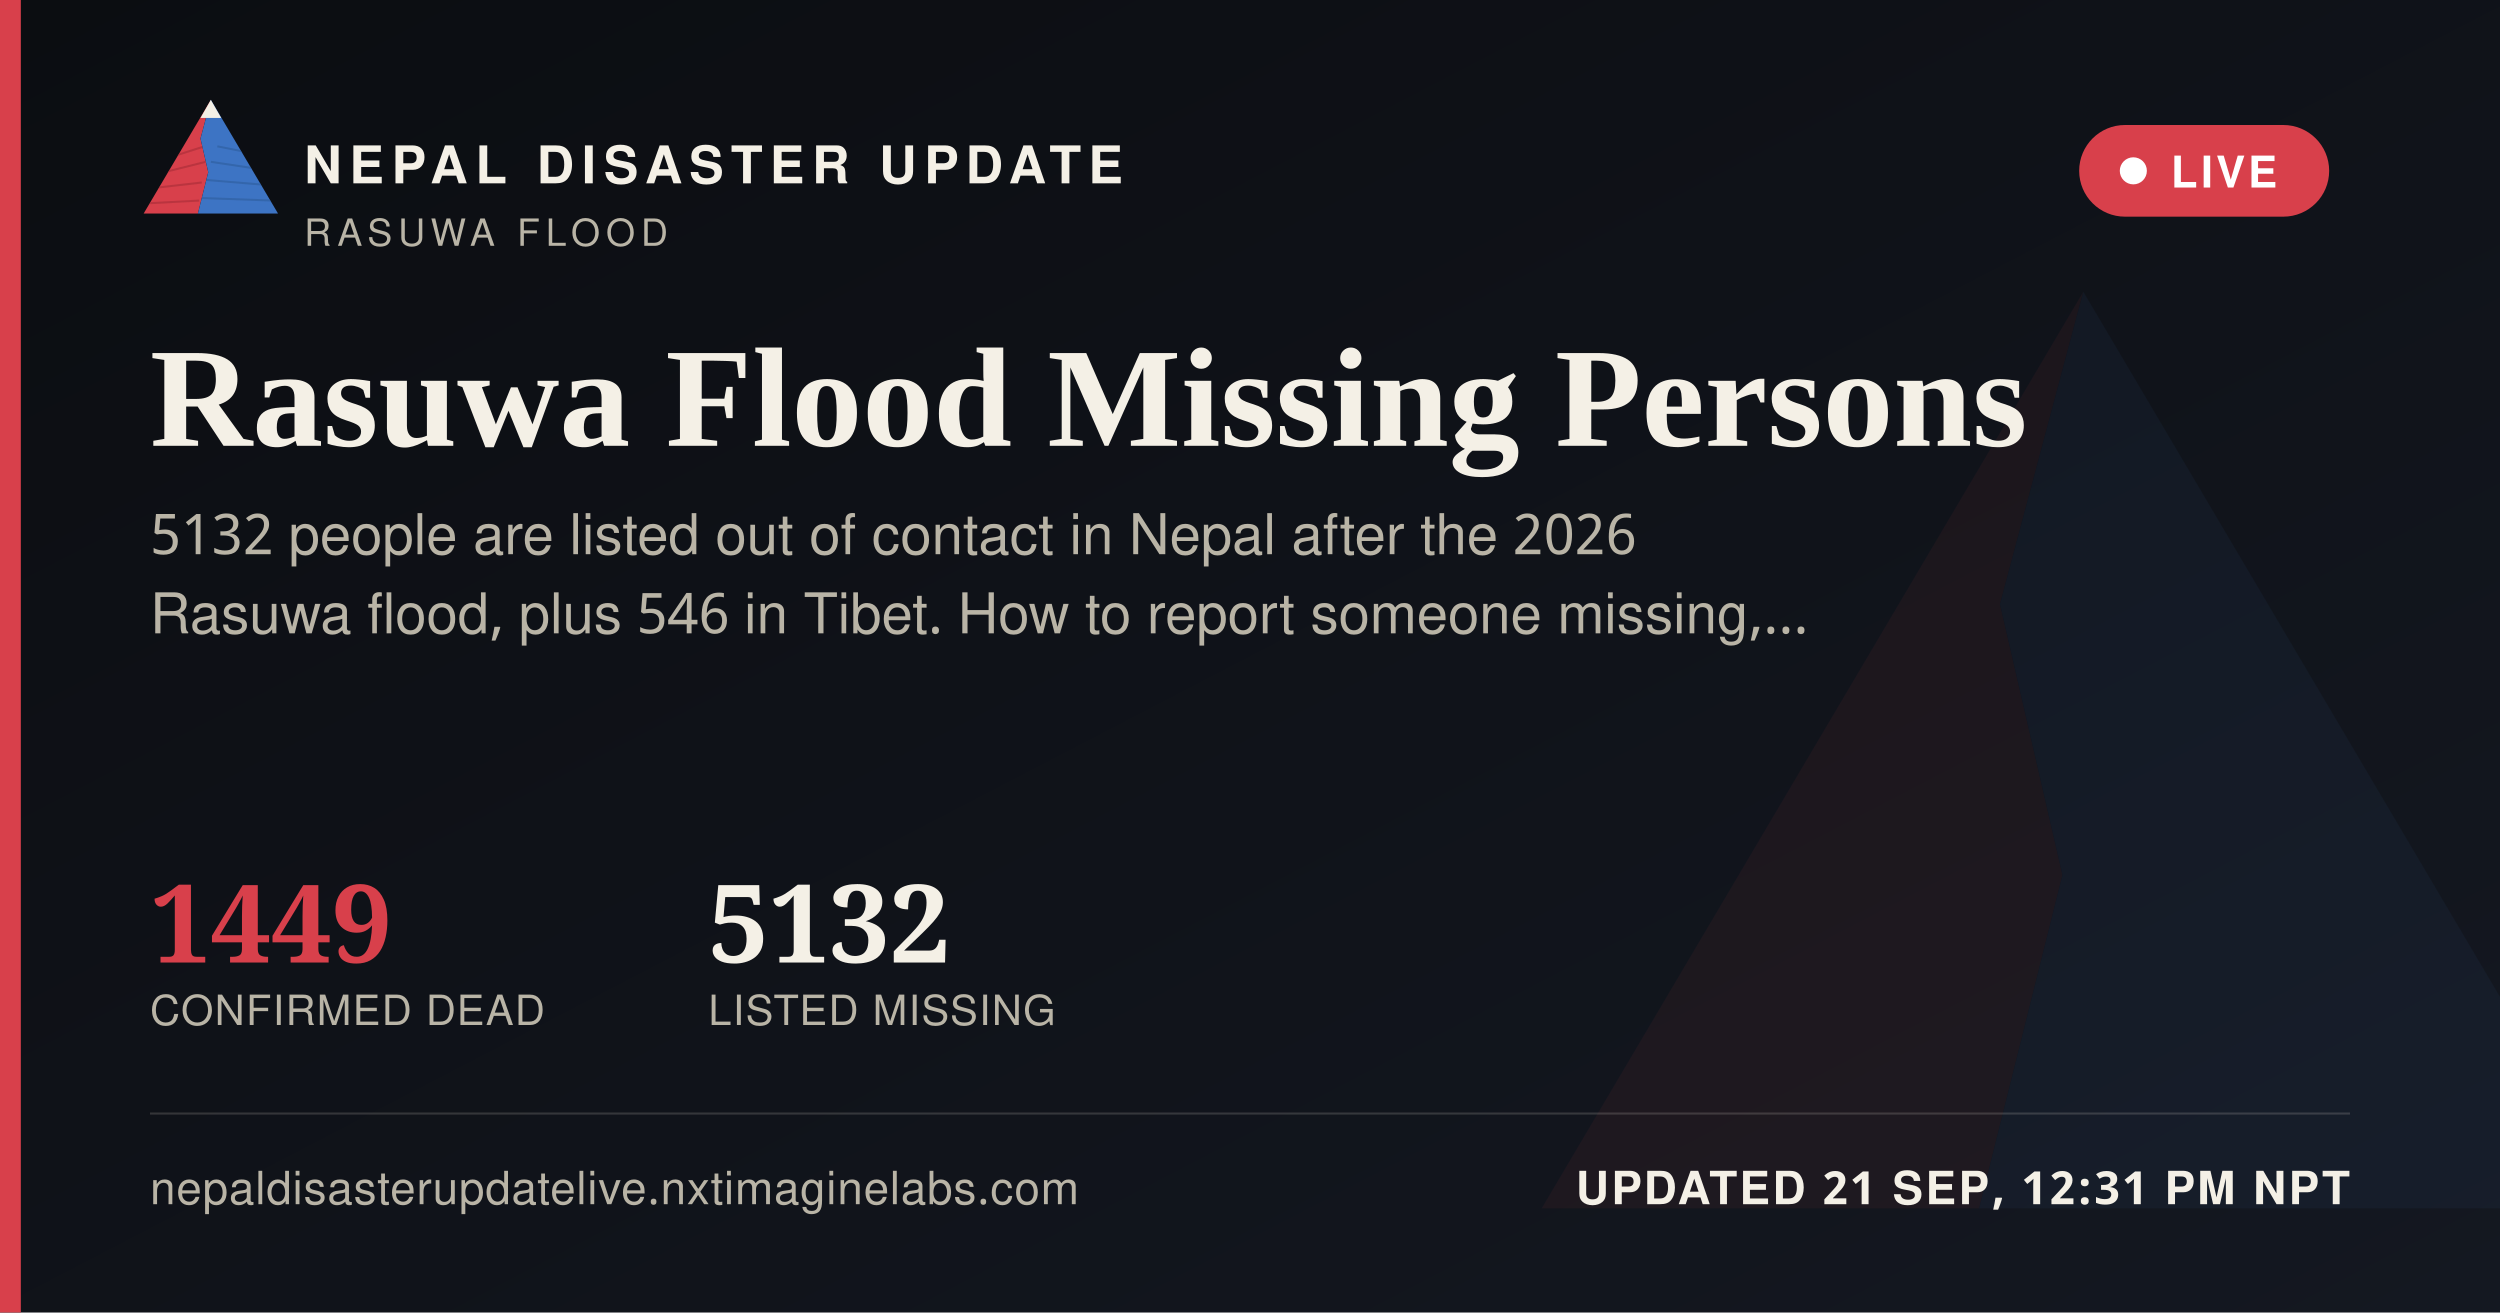
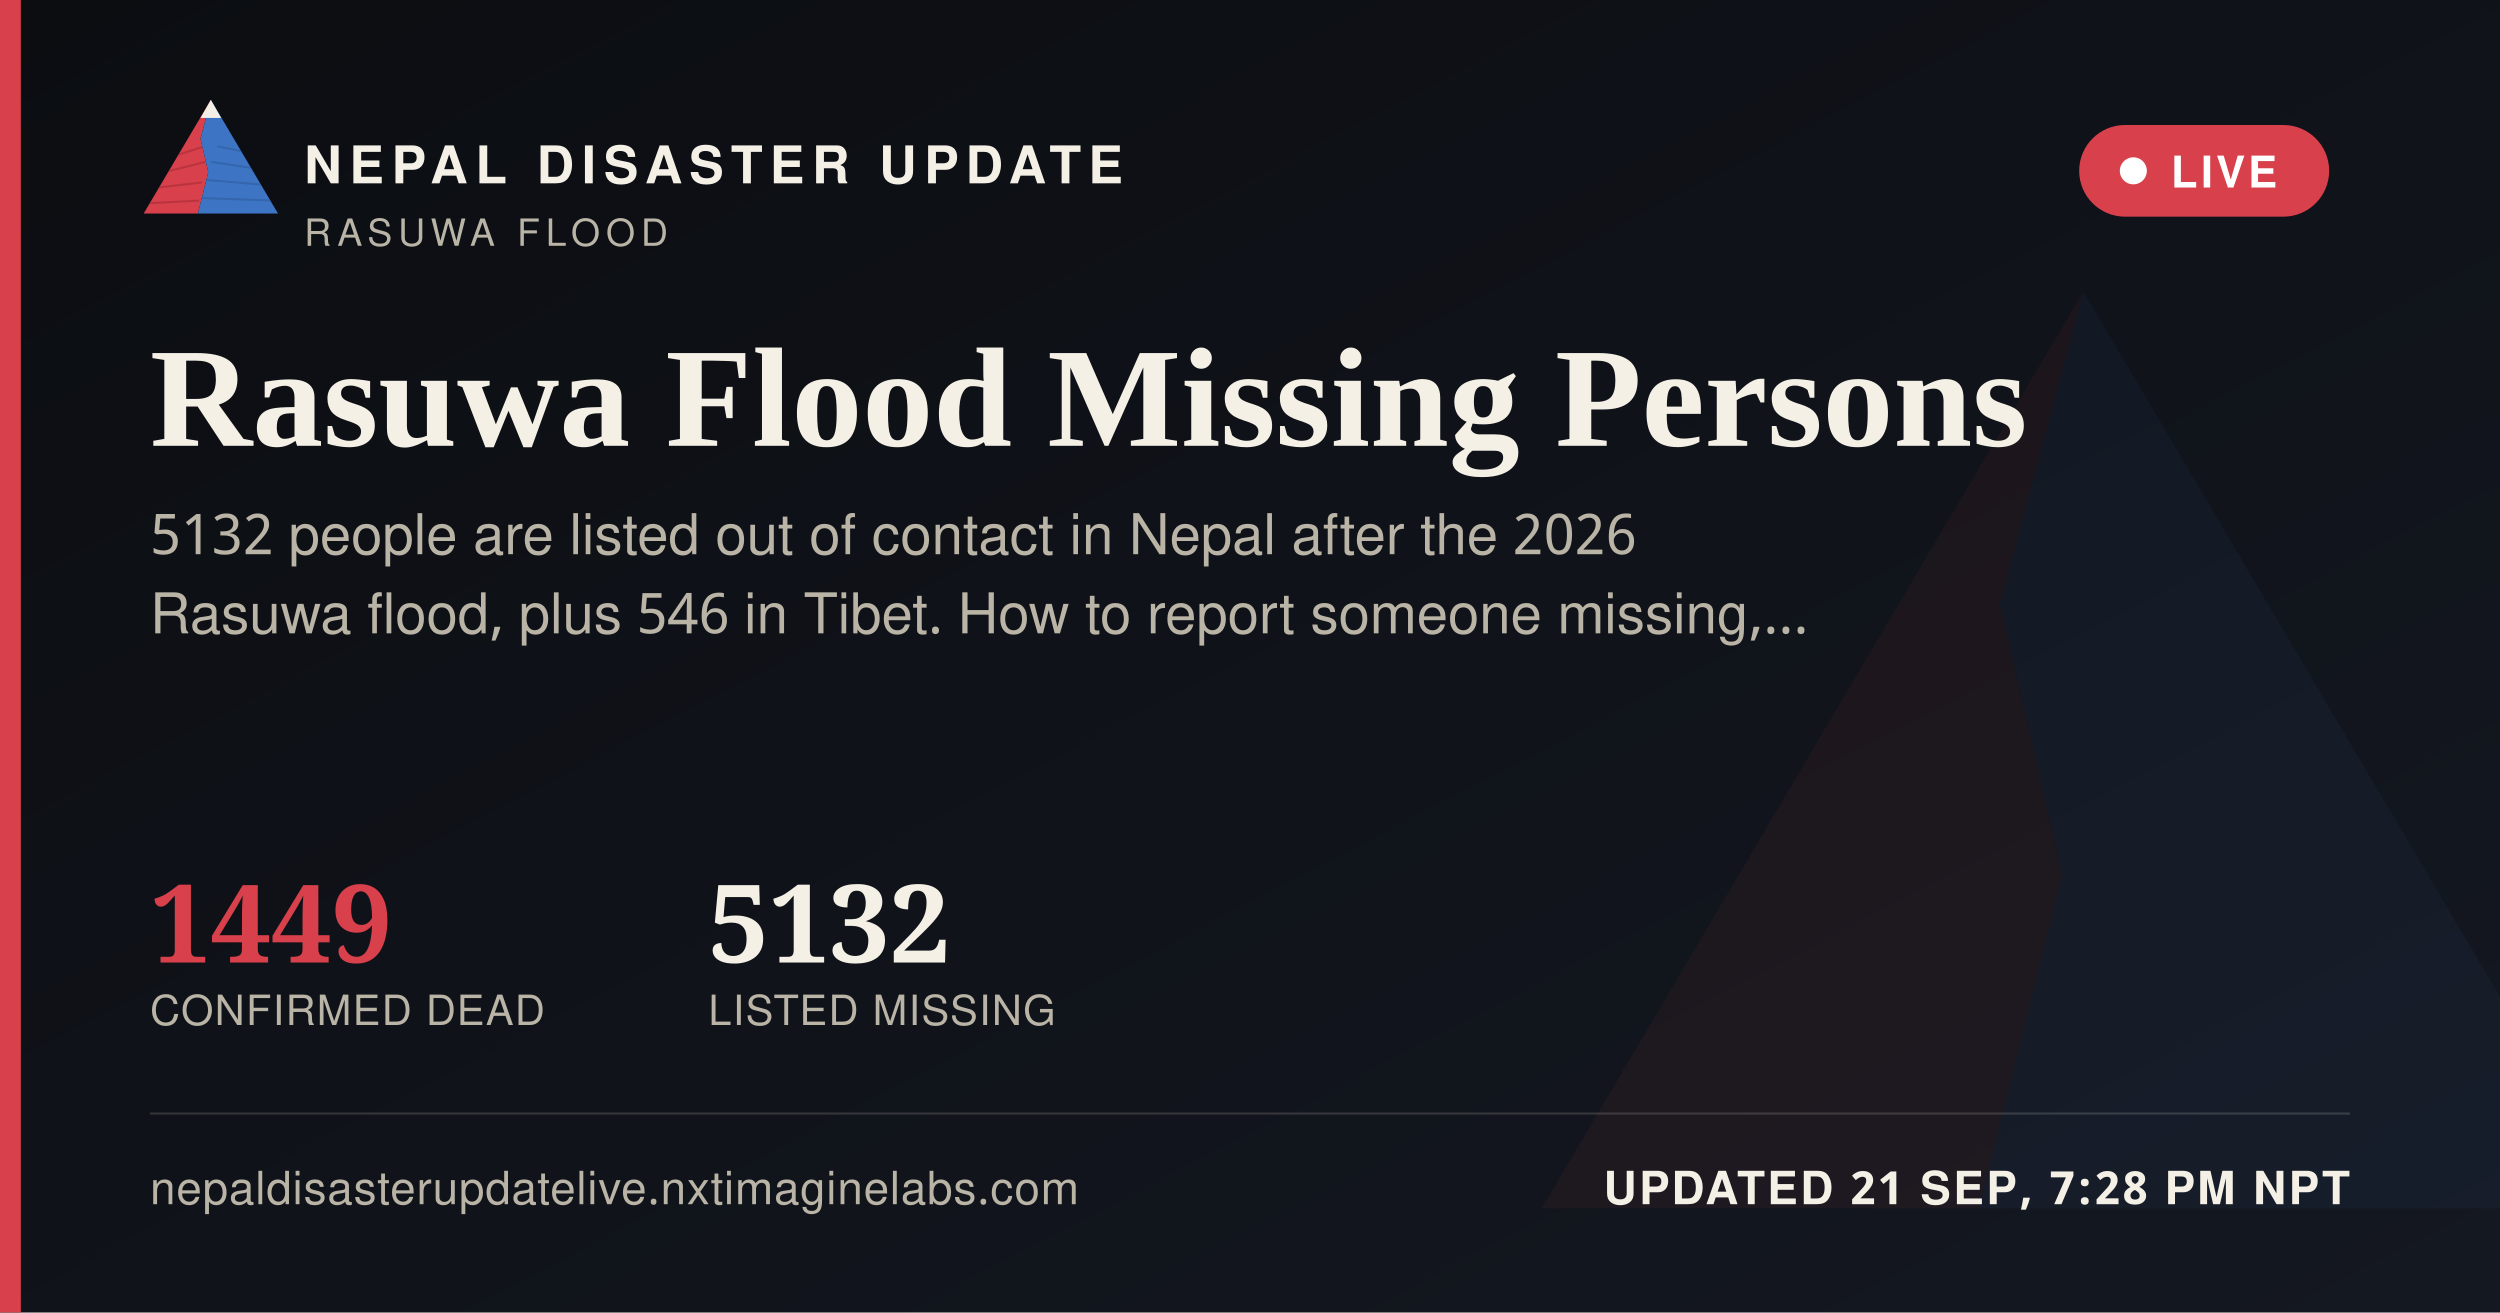
<svg xmlns="http://www.w3.org/2000/svg" width="1200" height="630" viewBox="0 0 1200 630">
  <defs>
    <linearGradient id="ogbg" x1="0" y1="0" x2="1" y2="1">
      <stop offset="0" stop-color="#0B0D11" />
      <stop offset="1" stop-color="#141821" />
    </linearGradient>
  </defs>
  <rect width="1200" height="630" fill="url(#ogbg)" />
  <g transform="translate(700,60) scale(5)" opacity="0.06">
    <polygon points="60,16 52,46 58,72 50,104 8,104" fill="#D8404B" />
    <polygon points="60,16 112,104 50,104 58,72 52,46" fill="#3D74C4" />
  </g>
  <rect x="0" y="0" width="10" height="630" fill="#D8404B" />
  <g transform="translate(64,38) scale(0.62)">
    <g>
      <defs>
        <clipPath id="ogLc">
          <polygon points="60,16 52,46 58,72 50,104 8,104" />
        </clipPath>
        <clipPath id="ogRc">
          <polygon points="60,16 112,104 50,104 58,72 52,46" />
        </clipPath>
      </defs>
      <polygon points="60,16 52,46 58,72 50,104 8,104" fill="#D8404B" />
      <g clip-path="url(#ogLc)" stroke="#A32A34" stroke-width="1.6" fill="none" opacity="0.55">
        <path d="M30,60 L55,52" />
        <path d="M24,72 L56,64" />
        <path d="M18,84 L53,80" />
        <path d="M13,96 L51,94" />
      </g>
      <polygon points="60,16 112,104 50,104 58,72 52,46" fill="#3D74C4" />
      <g clip-path="url(#ogRc)" stroke="#2A5793" stroke-width="1.6" fill="none" opacity="0.5">
        <path d="M65,52 L95,58" />
        <path d="M60,64 L100,70" />
        <path d="M56,78 L104,82" />
        <path d="M52,92 L108,94" />
      </g>
      <polygon points="60,16 52,30 68,30" fill="#F4F0E6" />
    </g>
  </g>
  <text x="146" y="88" font-family="'Public Sans', 'Noto Sans Devanagari', 'Helvetica Neue', Helvetica, Arial, sans-serif" font-size="25" font-weight="800" letter-spacing="3.6" fill="#F4F0E6">NEPAL DISASTER UPDATE</text>
  <text x="146" y="118" font-family="'Public Sans', 'Noto Sans Devanagari', 'Helvetica Neue', Helvetica, Arial, sans-serif" font-size="18" letter-spacing="2.8" fill="#B9B4A6">RASUWA FLOOD</text>
  <g>
    <rect x="998" y="60" width="120" height="44" rx="22" fill="#D8404B" stroke="none" />
    <circle cx="1024" cy="82" r="6.5" fill="#FFFFFF" />
    <text x="1042" y="90" font-family="'Public Sans', 'Noto Sans Devanagari', 'Helvetica Neue', Helvetica, Arial, sans-serif" font-size="21" font-weight="700" letter-spacing="1.6" fill="#FFFFFF">LIVE</text>
  </g>
  <text x="72" y="214" font-family="Newsreader, 'Noto Serif Devanagari', Georgia, 'Times New Roman', serif" font-size="68" font-weight="600" fill="#F4F0E6">Rasuwa Flood Missing Persons</text>
  <text x="72" y="266" font-family="'Public Sans', 'Noto Sans Devanagari', 'Helvetica Neue', Helvetica, Arial, sans-serif" font-size="27" fill="#B9B4A6">5132 people are listed out of contact in Nepal after the 2026</text>
  <text x="72" y="304" font-family="'Public Sans', 'Noto Sans Devanagari', 'Helvetica Neue', Helvetica, Arial, sans-serif" font-size="27" fill="#B9B4A6">Rasuwa flood, plus 546 in Tibet. How to report someone missing,…</text>
  <g transform="translate(72,462)">
    <text x="0" y="0" font-family="Newsreader, 'Noto Serif Devanagari', Georgia, 'Times New Roman', serif" font-size="52" font-weight="600" fill="#D8404B">1449</text>
    <text x="0" y="30" font-family="'Public Sans', 'Noto Sans Devanagari', 'Helvetica Neue', Helvetica, Arial, sans-serif" font-size="20" letter-spacing="0.6" fill="#B9B4A6">CONFIRMED DEAD</text>
    <text x="268" y="0" font-family="Newsreader, 'Noto Serif Devanagari', Georgia, 'Times New Roman', serif" font-size="52" font-weight="600" fill="#F4F0E6">5132</text>
    <text x="268" y="30" font-family="'Public Sans', 'Noto Sans Devanagari', 'Helvetica Neue', Helvetica, Arial, sans-serif" font-size="20" letter-spacing="0.6" fill="#B9B4A6">LISTED MISSING</text>
  </g>
  <rect x="72" y="534" width="1056" height="1" fill="rgba(244,240,230,0.16)" />
  <text x="72" y="578" font-family="'Public Sans', 'Noto Sans Devanagari', 'Helvetica Neue', Helvetica, Arial, sans-serif" font-size="22" fill="#B9B4A6" letter-spacing="0.4">nepaldisasterupdatelive.nxtimaginelabs.com</text>
-   <text x="1128" y="578" text-anchor="end" font-family="'Public Sans', 'Noto Sans Devanagari', 'Helvetica Neue', Helvetica, Arial, sans-serif" font-size="22" font-weight="700" letter-spacing="1.2" fill="#F4F0E6">UPDATED 21 SEP, 12:31 PM NPT</text>
+   <text x="1128" y="578" text-anchor="end" font-family="'Public Sans', 'Noto Sans Devanagari', 'Helvetica Neue', Helvetica, Arial, sans-serif" font-size="22" font-weight="700" letter-spacing="1.2" fill="#F4F0E6">UPDATED 21 SEP, 7:28 PM NPT</text>
</svg>
